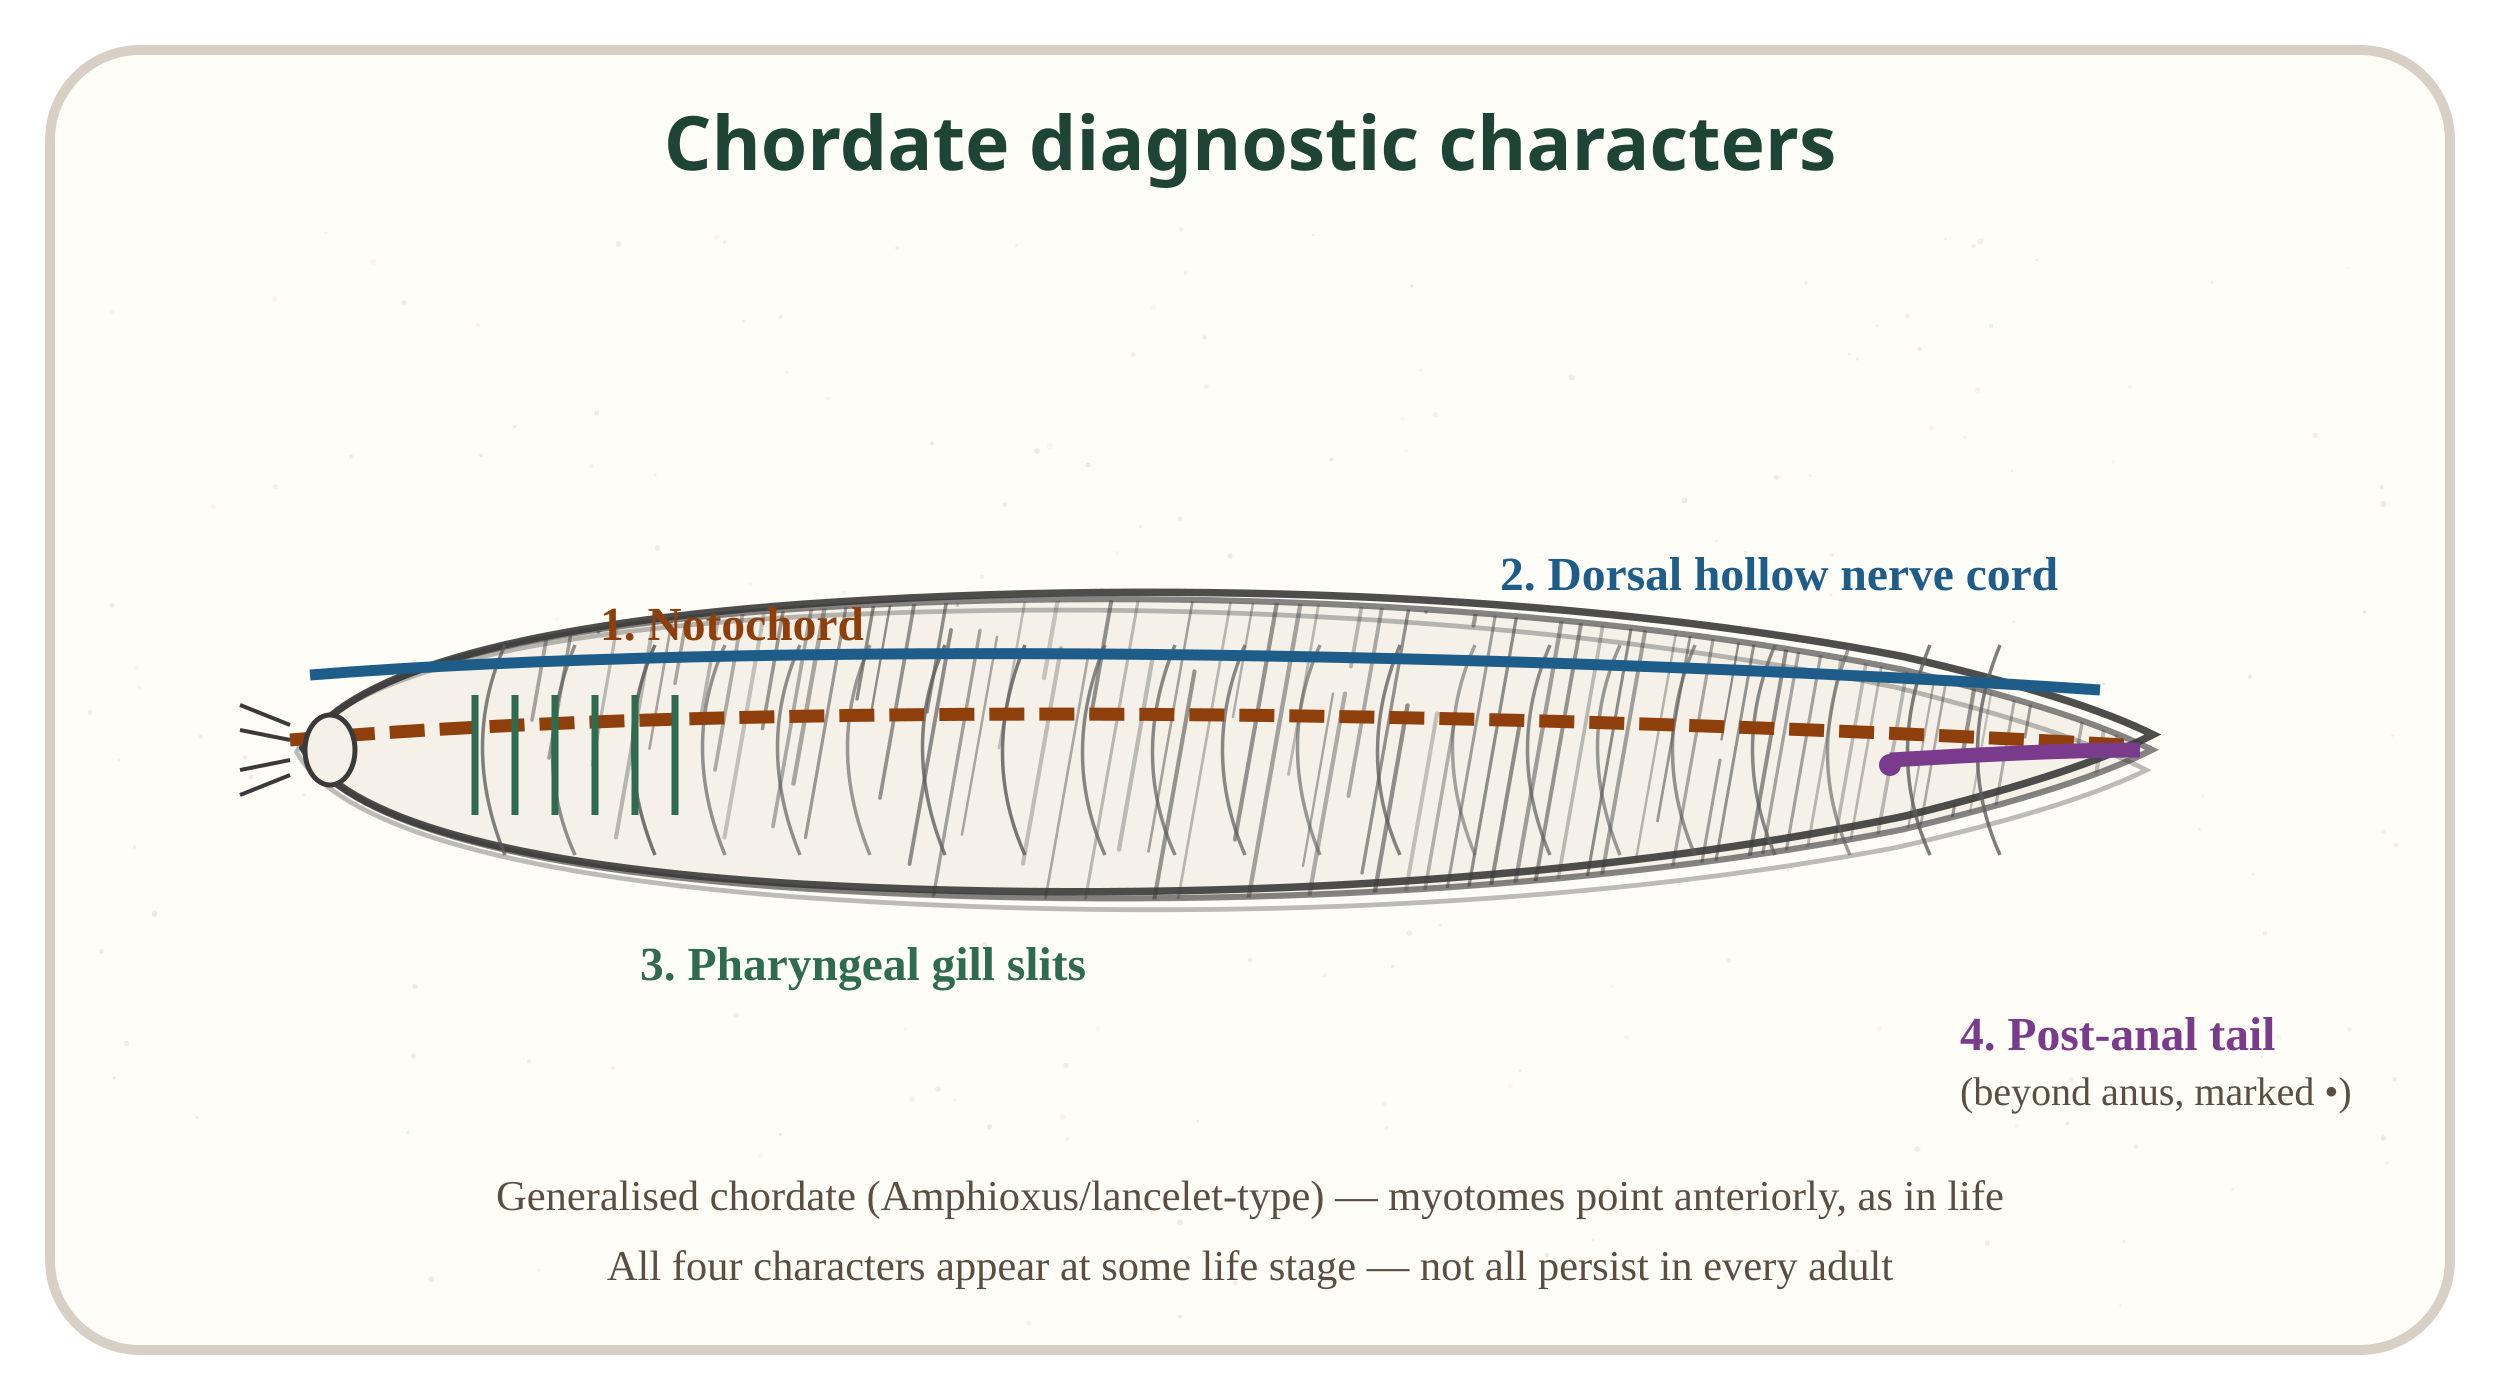
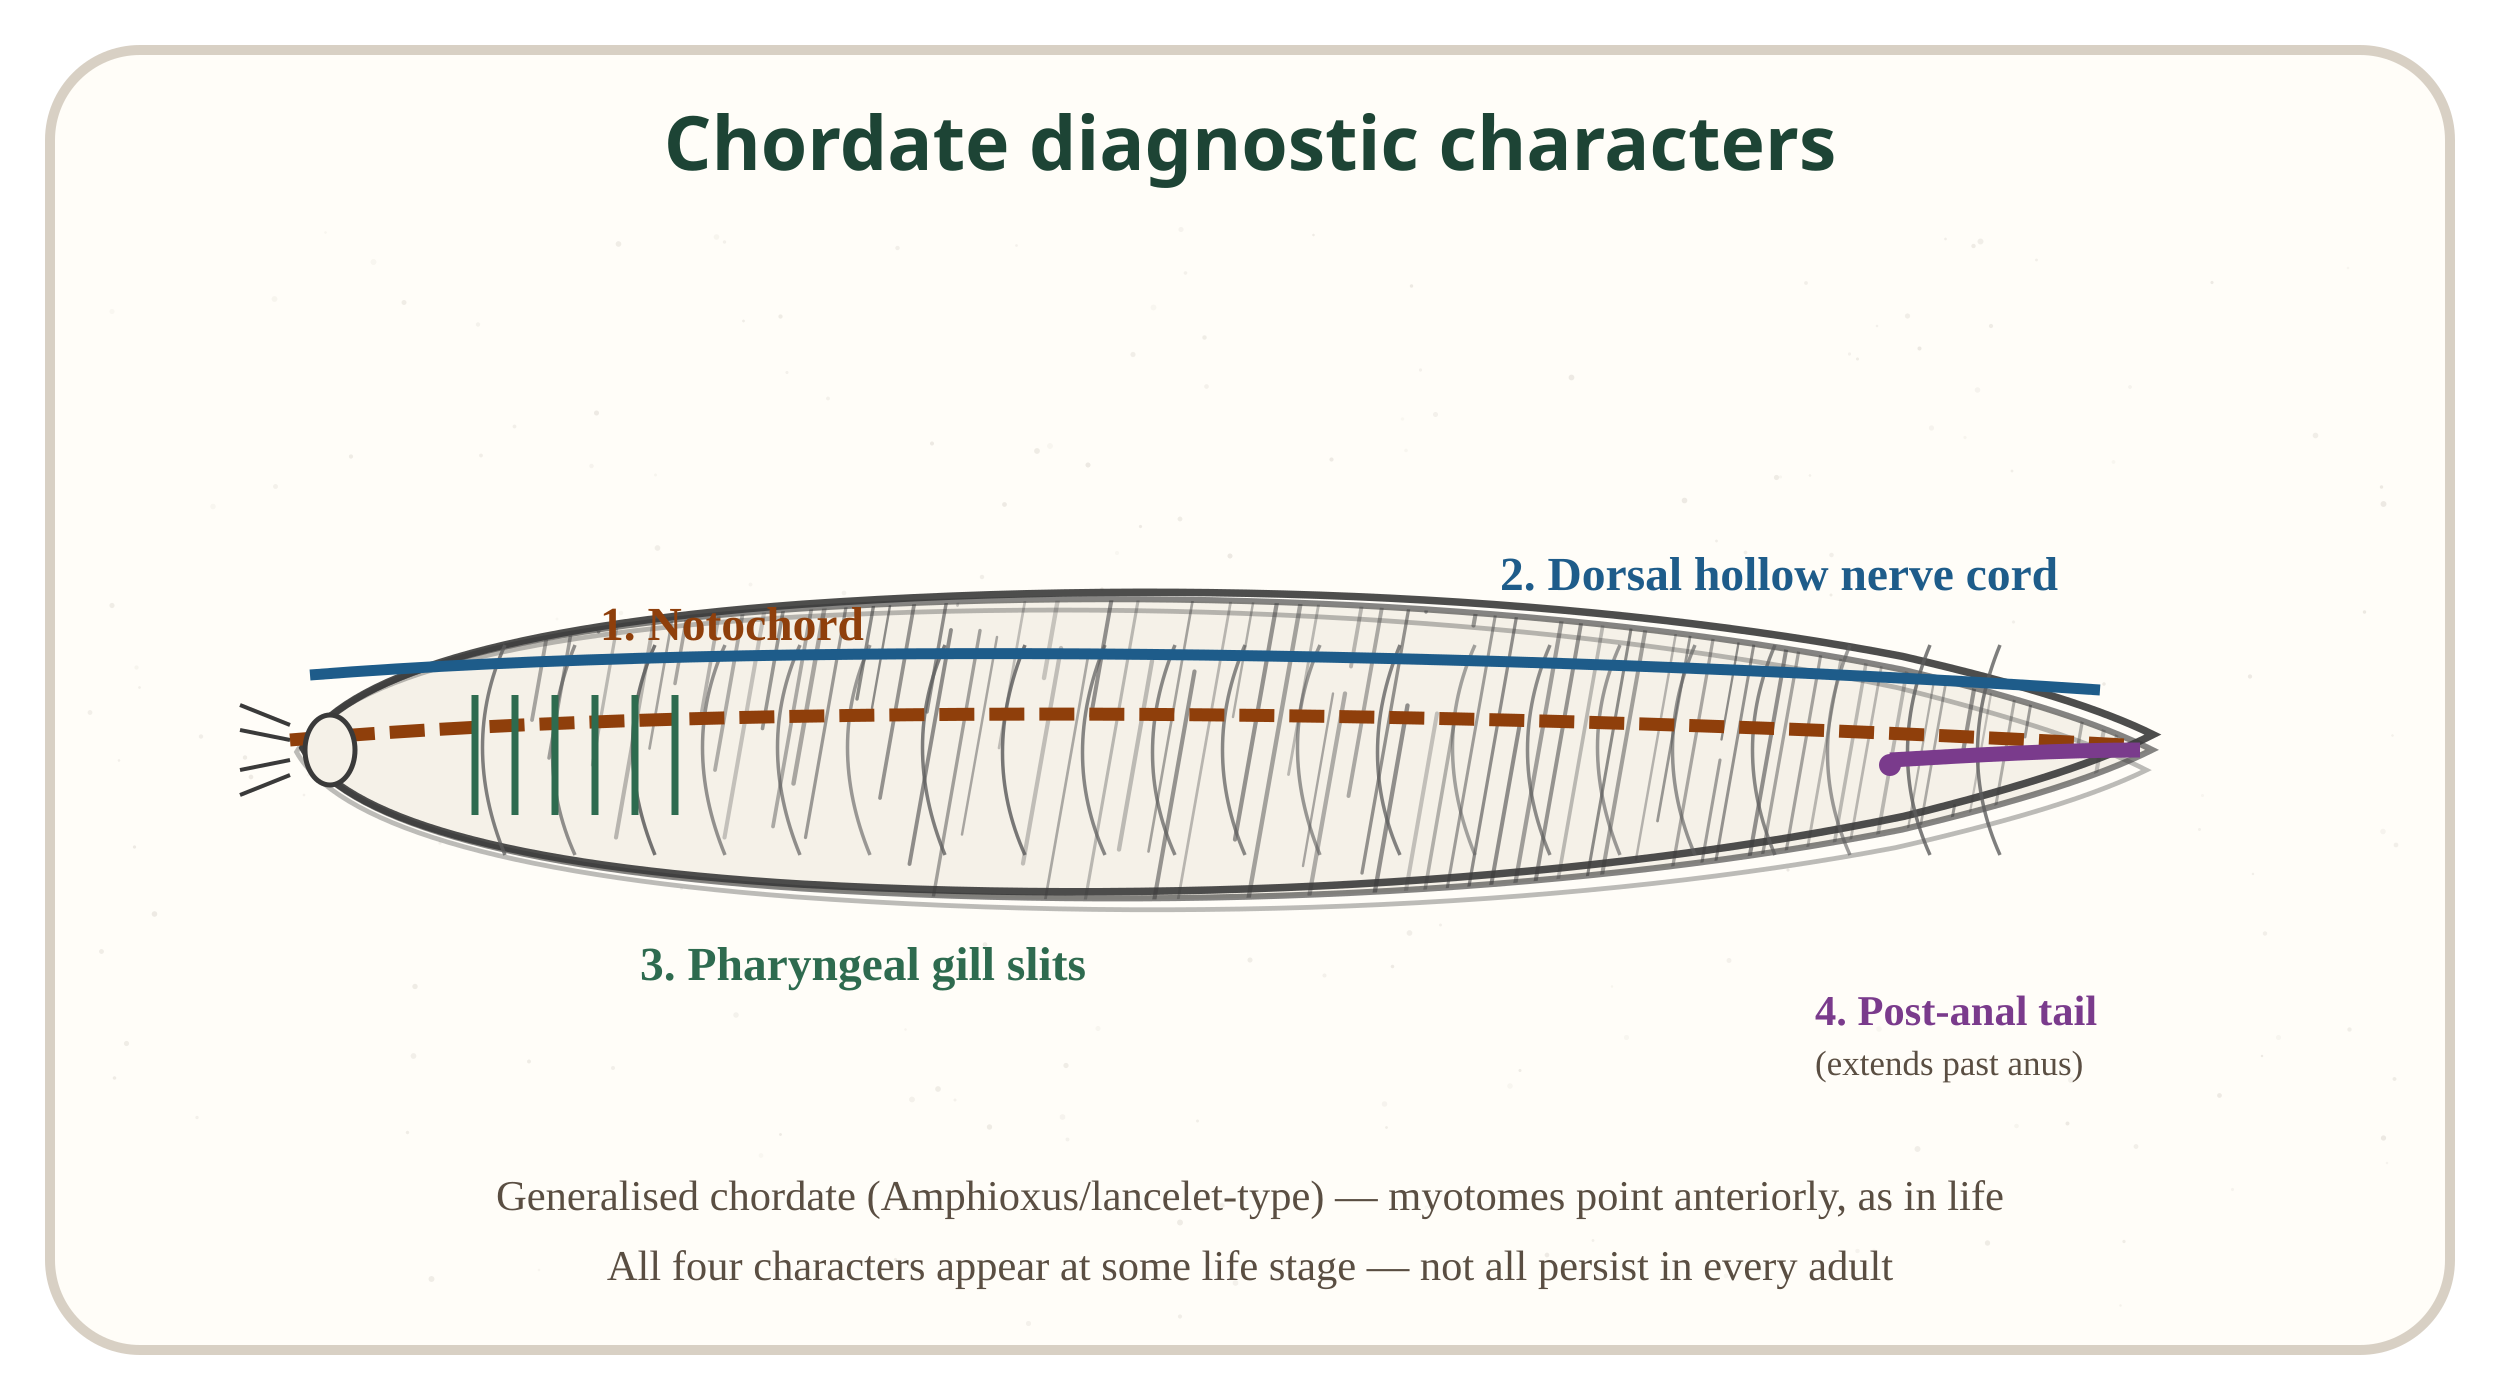
<svg xmlns="http://www.w3.org/2000/svg" viewBox="0 0 500 280" role="img" aria-label="Amphioxus-style generalised chordate body showing notochord, dorsal nerve cord, gill slits, post-anal tail and forward-pointing myotomes">
  <style>.svg-title{font-family:sans-serif;font-size:15px;font-weight:bold;fill:#1d4435}</style>
  <rect x="10" y="10" width="480" height="260" rx="18" fill="#fffdf8" stroke="#d8d0c4" stroke-width="2" />
  <text x="250" y="34" text-anchor="middle" class="svg-title">Chordate diagnostic characters</text>
  <clipPath id="hc6">
    <path d="M60,150 C68,136 100,126 160,122 C240,117 320,122 380,134 C405,140 420,145 430,150 C420,155 405,160 380,166 C320,178 240,183 160,178 C100,174 68,164 60,150 Z" />
  </clipPath>
  <circle cx="129.5" cy="155.5" r="0.31" fill="#8a8070" opacity="0.14" />
  <circle cx="123.8" cy="166.5" r="0.57" fill="#8a8070" opacity="0.09" />
  <circle cx="469.9" cy="205.9" r="0.44" fill="#8a8070" opacity="0.12" />
  <circle cx="290.5" cy="124.2" r="0.60" fill="#8a8070" opacity="0.09" />
  <circle cx="477.4" cy="232.6" r="0.26" fill="#8a8070" opacity="0.08" />
  <circle cx="239.5" cy="224.2" r="0.31" fill="#8a8070" opacity="0.12" />
  <circle cx="187.6" cy="217.8" r="0.57" fill="#8a8070" opacity="0.13" />
  <circle cx="105.8" cy="212.3" r="0.40" fill="#8a8070" opacity="0.14" />
  <circle cx="236.0" cy="244.5" r="0.60" fill="#8a8070" opacity="0.14" />
  <circle cx="403.3" cy="225.2" r="0.46" fill="#8a8070" opacity="0.07" />
  <circle cx="478.5" cy="147.1" r="0.26" fill="#8a8070" opacity="0.10" />
  <circle cx="210.0" cy="89.2" r="0.59" fill="#8a8070" opacity="0.06" />
  <circle cx="439.9" cy="165.9" r="0.31" fill="#8a8070" opacity="0.09" />
  <circle cx="226.6" cy="70.9" r="0.52" fill="#8a8070" opacity="0.12" />
  <circle cx="476.7" cy="227.6" r="0.53" fill="#8a8070" opacity="0.16" />
  <circle cx="453.0" cy="186.7" r="0.44" fill="#8a8070" opacity="0.11" />
  <circle cx="397.5" cy="248.6" r="0.54" fill="#8a8070" opacity="0.14" />
  <circle cx="27.9" cy="137.5" r="0.28" fill="#8a8070" opacity="0.11" />
  <circle cx="287.6" cy="168.4" r="0.55" fill="#8a8070" opacity="0.07" />
  <circle cx="357.6" cy="174.0" r="0.32" fill="#8a8070" opacity="0.16" />
  <circle cx="40.2" cy="147.3" r="0.44" fill="#8a8070" opacity="0.12" />
  <circle cx="476.6" cy="166.3" r="0.56" fill="#8a8070" opacity="0.08" />
  <circle cx="241.3" cy="77.3" r="0.47" fill="#8a8070" opacity="0.10" />
  <circle cx="383.9" cy="69.7" r="0.41" fill="#8a8070" opacity="0.16" />
  <circle cx="20.3" cy="190.3" r="0.49" fill="#8a8070" opacity="0.13" />
  <circle cx="277.0" cy="155.2" r="0.59" fill="#8a8070" opacity="0.08" />
  <circle cx="345.8" cy="192.1" r="0.50" fill="#8a8070" opacity="0.10" />
  <circle cx="22.9" cy="215.6" r="0.35" fill="#8a8070" opacity="0.14" />
  <circle cx="478.9" cy="215.8" r="0.39" fill="#8a8070" opacity="0.14" />
  <circle cx="196.4" cy="115.4" r="0.45" fill="#8a8070" opacity="0.12" />
  <circle cx="337.4" cy="166.6" r="0.39" fill="#8a8070" opacity="0.13" />
  <circle cx="167.5" cy="178.4" r="0.25" fill="#8a8070" opacity="0.06" />
  <circle cx="422.7" cy="92.4" r="0.39" fill="#8a8070" opacity="0.06" />
  <circle cx="374.6" cy="117.3" r="0.27" fill="#8a8070" opacity="0.08" />
  <circle cx="452.4" cy="211.2" r="0.25" fill="#8a8070" opacity="0.15" />
  <circle cx="49.0" cy="151.5" r="0.44" fill="#8a8070" opacity="0.14" />
  <circle cx="81.5" cy="226.5" r="0.35" fill="#8a8070" opacity="0.13" />
  <circle cx="450.6" cy="174.8" r="0.25" fill="#8a8070" opacity="0.12" />
  <circle cx="219.6" cy="205.7" r="0.52" fill="#8a8070" opacity="0.06" />
  <circle cx="281.9" cy="186.6" r="0.57" fill="#8a8070" opacity="0.12" />
  <circle cx="304.0" cy="214.1" r="0.31" fill="#8a8070" opacity="0.14" />
  <circle cx="288.1" cy="185.0" r="0.30" fill="#8a8070" opacity="0.11" />
  <circle cx="207.4" cy="90.2" r="0.58" fill="#8a8070" opacity="0.14" />
  <circle cx="230.7" cy="61.5" r="0.59" fill="#8a8070" opacity="0.06" />
  <circle cx="253.2" cy="169.4" r="0.55" fill="#8a8070" opacity="0.12" />
  <circle cx="298.7" cy="157.8" r="0.59" fill="#8a8070" opacity="0.14" />
  <circle cx="182.4" cy="219.9" r="0.58" fill="#8a8070" opacity="0.10" />
  <circle cx="54.9" cy="59.8" r="0.59" fill="#8a8070" opacity="0.07" />
  <circle cx="393.0" cy="87.5" r="0.33" fill="#8a8070" opacity="0.07" />
  <circle cx="398.2" cy="65.2" r="0.42" fill="#8a8070" opacity="0.14" />
  <circle cx="262.7" cy="47.0" r="0.26" fill="#8a8070" opacity="0.14" />
  <circle cx="156.1" cy="63.3" r="0.43" fill="#8a8070" opacity="0.14" />
  <circle cx="157.4" cy="74.5" r="0.31" fill="#8a8070" opacity="0.10" />
  <circle cx="381.5" cy="63.2" r="0.52" fill="#8a8070" opacity="0.12" />
  <circle cx="277.2" cy="129.2" r="0.26" fill="#8a8070" opacity="0.11" />
  <circle cx="208.4" cy="194.4" r="0.27" fill="#8a8070" opacity="0.07" />
  <circle cx="23.8" cy="152.1" r="0.27" fill="#8a8070" opacity="0.11" />
  <circle cx="220.4" cy="117.8" r="0.32" fill="#8a8070" opacity="0.15" />
  <circle cx="240.9" cy="67.5" r="0.45" fill="#8a8070" opacity="0.13" />
  <circle cx="244.4" cy="241.1" r="0.54" fill="#8a8070" opacity="0.12" />
  <circle cx="27.3" cy="133.5" r="0.43" fill="#8a8070" opacity="0.07" />
  <circle cx="250.0" cy="192.0" r="0.51" fill="#8a8070" opacity="0.13" />
  <circle cx="366.3" cy="111.0" r="0.46" fill="#8a8070" opacity="0.11" />
  <circle cx="371.5" cy="71.8" r="0.31" fill="#8a8070" opacity="0.13" />
  <circle cx="355.3" cy="95.5" r="0.52" fill="#8a8070" opacity="0.14" />
  <circle cx="318.9" cy="146.5" r="0.27" fill="#8a8070" opacity="0.08" />
  <circle cx="374.8" cy="250.0" r="0.31" fill="#8a8070" opacity="0.05" />
  <circle cx="179.1" cy="251.9" r="0.33" fill="#8a8070" opacity="0.15" />
  <circle cx="383.5" cy="229.8" r="0.60" fill="#8a8070" opacity="0.12" />
  <circle cx="107.9" cy="140.4" r="0.39" fill="#8a8070" opacity="0.12" />
  <circle cx="181.1" cy="205.9" r="0.26" fill="#8a8070" opacity="0.07" />
  <circle cx="119.3" cy="82.6" r="0.51" fill="#8a8070" opacity="0.15" />
  <circle cx="59.5" cy="149.9" r="0.25" fill="#8a8070" opacity="0.08" />
  <circle cx="83.0" cy="197.3" r="0.54" fill="#8a8070" opacity="0.14" />
  <circle cx="144.1" cy="135.1" r="0.33" fill="#8a8070" opacity="0.12" />
  <circle cx="122.6" cy="213.6" r="0.41" fill="#8a8070" opacity="0.11" />
  <circle cx="424.8" cy="248.3" r="0.34" fill="#8a8070" opacity="0.13" />
  <circle cx="143.3" cy="47.4" r="0.55" fill="#8a8070" opacity="0.07" />
  <circle cx="147.2" cy="203.0" r="0.55" fill="#8a8070" opacity="0.09" />
  <circle cx="351.5" cy="132.2" r="0.26" fill="#8a8070" opacity="0.11" />
  <circle cx="96.2" cy="91.1" r="0.39" fill="#8a8070" opacity="0.12" />
  <circle cx="118.3" cy="93.2" r="0.45" fill="#8a8070" opacity="0.08" />
  <circle cx="278.5" cy="193.3" r="0.36" fill="#8a8070" opacity="0.15" />
  <circle cx="469.6" cy="53.6" r="0.27" fill="#8a8070" opacity="0.06" />
  <circle cx="246.0" cy="111.2" r="0.51" fill="#8a8070" opacity="0.16" />
  <circle cx="228.1" cy="105.3" r="0.33" fill="#8a8070" opacity="0.15" />
  <circle cx="398.0" cy="238.4" r="0.60" fill="#8a8070" opacity="0.10" />
  <circle cx="366.2" cy="119.0" r="0.30" fill="#8a8070" opacity="0.13" />
  <circle cx="189.3" cy="163.7" r="0.45" fill="#8a8070" opacity="0.08" />
  <circle cx="25.3" cy="208.7" r="0.52" fill="#8a8070" opacity="0.13" />
  <circle cx="168.8" cy="118.6" r="0.47" fill="#8a8070" opacity="0.09" />
  <circle cx="365.5" cy="159.3" r="0.43" fill="#8a8070" opacity="0.14" />
  <circle cx="70.2" cy="91.3" r="0.43" fill="#8a8070" opacity="0.14" />
  <circle cx="446.5" cy="237.9" r="0.32" fill="#8a8070" opacity="0.08" />
  <circle cx="131.1" cy="95.0" r="0.31" fill="#8a8070" opacity="0.07" />
  <circle cx="398.9" cy="160.1" r="0.59" fill="#8a8070" opacity="0.12" />
  <circle cx="371.5" cy="250.2" r="0.44" fill="#8a8070" opacity="0.08" />
  <circle cx="206.4" cy="142.4" r="0.31" fill="#8a8070" opacity="0.11" />
  <circle cx="378.4" cy="116.8" r="0.26" fill="#8a8070" opacity="0.06" />
  <circle cx="186.4" cy="88.7" r="0.41" fill="#8a8070" opacity="0.16" />
  <circle cx="124.2" cy="122.6" r="0.46" fill="#8a8070" opacity="0.07" />
  <circle cx="424.1" cy="261.1" r="0.25" fill="#8a8070" opacity="0.09" />
  <circle cx="394.7" cy="49.2" r="0.44" fill="#8a8070" opacity="0.14" />
  <circle cx="463.1" cy="87.1" r="0.57" fill="#8a8070" opacity="0.12" />
  <circle cx="362.0" cy="95.1" r="0.27" fill="#8a8070" opacity="0.10" />
  <circle cx="476.7" cy="100.8" r="0.59" fill="#8a8070" opacity="0.16" />
  <circle cx="236.4" cy="145.0" r="0.58" fill="#8a8070" opacity="0.05" />
  <circle cx="287.1" cy="82.9" r="0.51" fill="#8a8070" opacity="0.10" />
  <circle cx="304.2" cy="130.5" r="0.56" fill="#8a8070" opacity="0.14" />
  <circle cx="26.9" cy="169.4" r="0.33" fill="#8a8070" opacity="0.15" />
  <circle cx="443.9" cy="219.1" r="0.48" fill="#8a8070" opacity="0.15" />
  <circle cx="131.5" cy="109.6" r="0.57" fill="#8a8070" opacity="0.12" />
  <circle cx="152.2" cy="231.1" r="0.48" fill="#8a8070" opacity="0.05" />
  <circle cx="455.7" cy="207.5" r="0.51" fill="#8a8070" opacity="0.06" />
  <circle cx="22.4" cy="62.3" r="0.52" fill="#8a8070" opacity="0.05" />
  <circle cx="150.1" cy="116.9" r="0.39" fill="#8a8070" opacity="0.08" />
  <circle cx="60.8" cy="159.0" r="0.27" fill="#8a8070" opacity="0.09" />
  <circle cx="148.7" cy="64.2" r="0.28" fill="#8a8070" opacity="0.13" />
  <circle cx="50.2" cy="155.4" r="0.47" fill="#8a8070" opacity="0.15" />
  <circle cx="302.0" cy="217.2" r="0.55" fill="#8a8070" opacity="0.06" />
  <circle cx="39.4" cy="223.5" r="0.34" fill="#8a8070" opacity="0.10" />
  <circle cx="165.6" cy="79.7" r="0.39" fill="#8a8070" opacity="0.10" />
  <circle cx="402.4" cy="94.2" r="0.29" fill="#8a8070" opacity="0.12" />
  <circle cx="420.8" cy="136.8" r="0.35" fill="#8a8070" opacity="0.15" />
  <circle cx="407.3" cy="52.0" r="0.29" fill="#8a8070" opacity="0.11" />
  <circle cx="203.1" cy="153.0" r="0.39" fill="#8a8070" opacity="0.06" />
  <circle cx="374.1" cy="240.5" r="0.46" fill="#8a8070" opacity="0.08" />
  <circle cx="343.3" cy="108.2" r="0.29" fill="#8a8070" opacity="0.12" />
  <circle cx="285.3" cy="241.5" r="0.40" fill="#8a8070" opacity="0.06" />
  <circle cx="282.3" cy="57.2" r="0.35" fill="#8a8070" opacity="0.16" />
  <circle cx="190.6" cy="124.3" r="0.59" fill="#8a8070" opacity="0.06" />
  <circle cx="375.8" cy="205.8" r="0.57" fill="#8a8070" opacity="0.06" />
  <circle cx="226.7" cy="127.5" r="0.25" fill="#8a8070" opacity="0.07" />
  <circle cx="80.8" cy="60.5" r="0.50" fill="#8a8070" opacity="0.13" />
  <circle cx="197.9" cy="225.4" r="0.54" fill="#8a8070" opacity="0.14" />
  <circle cx="111.4" cy="123.8" r="0.30" fill="#8a8070" opacity="0.05" />
  <circle cx="479.2" cy="169.0" r="0.48" fill="#8a8070" opacity="0.11" />
  <circle cx="144.9" cy="48.4" r="0.35" fill="#8a8070" opacity="0.10" />
  <circle cx="42.6" cy="101.3" r="0.56" fill="#8a8070" opacity="0.06" />
  <circle cx="296.2" cy="137.2" r="0.50" fill="#8a8070" opacity="0.12" />
  <circle cx="205.7" cy="264.7" r="0.52" fill="#8a8070" opacity="0.10" />
  <circle cx="414.2" cy="216.0" r="0.59" fill="#8a8070" opacity="0.10" />
  <circle cx="110.2" cy="154.5" r="0.48" fill="#8a8070" opacity="0.10" />
  <circle cx="61.6" cy="155.0" r="0.27" fill="#8a8070" opacity="0.06" />
  <circle cx="336.9" cy="100.1" r="0.57" fill="#8a8070" opacity="0.15" />
  <circle cx="369.9" cy="70.8" r="0.33" fill="#8a8070" opacity="0.10" />
  <circle cx="280.8" cy="146.5" r="0.25" fill="#8a8070" opacity="0.07" />
  <circle cx="450.0" cy="135.3" r="0.43" fill="#8a8070" opacity="0.15" />
  <circle cx="124.1" cy="134.9" r="0.48" fill="#8a8070" opacity="0.08" />
  <circle cx="213.2" cy="213.1" r="0.53" fill="#8a8070" opacity="0.13" />
  <circle cx="389.1" cy="47.8" r="0.28" fill="#8a8070" opacity="0.12" />
  <circle cx="361.2" cy="56.6" r="0.39" fill="#8a8070" opacity="0.11" />
  <circle cx="179.5" cy="49.6" r="0.44" fill="#8a8070" opacity="0.11" />
  <circle cx="280.5" cy="83.8" r="0.36" fill="#8a8070" opacity="0.05" />
  <circle cx="266.3" cy="91.9" r="0.42" fill="#8a8070" opacity="0.15" />
  <circle cx="236.0" cy="103.8" r="0.49" fill="#8a8070" opacity="0.13" />
  <circle cx="139.8" cy="163.8" r="0.52" fill="#8a8070" opacity="0.07" />
  <circle cx="349.1" cy="110.5" r="0.39" fill="#8a8070" opacity="0.11" />
  <circle cx="476.3" cy="97.4" r="0.35" fill="#8a8070" opacity="0.16" />
  <circle cx="55.1" cy="97.3" r="0.49" fill="#8a8070" opacity="0.10" />
  <circle cx="386.3" cy="85.6" r="0.53" fill="#8a8070" opacity="0.08" />
  <circle cx="88.0" cy="168.6" r="0.34" fill="#8a8070" opacity="0.09" />
  <circle cx="427.2" cy="229.3" r="0.49" fill="#8a8070" opacity="0.11" />
  <circle cx="22.4" cy="121.1" r="0.52" fill="#8a8070" opacity="0.13" />
  <circle cx="18.0" cy="142.5" r="0.49" fill="#8a8070" opacity="0.11" />
  <circle cx="223.4" cy="110.6" r="0.42" fill="#8a8070" opacity="0.05" />
  <circle cx="442.4" cy="56.5" r="0.32" fill="#8a8070" opacity="0.15" />
  <circle cx="284.1" cy="74.0" r="0.33" fill="#8a8070" opacity="0.10" />
  <circle cx="65.1" cy="46.5" r="0.27" fill="#8a8070" opacity="0.06" />
  <circle cx="136.3" cy="177.7" r="0.31" fill="#8a8070" opacity="0.10" />
  <circle cx="178.6" cy="148.4" r="0.42" fill="#8a8070" opacity="0.08" />
  <circle cx="309.4" cy="251.0" r="0.47" fill="#8a8070" opacity="0.15" />
  <circle cx="251.8" cy="162.9" r="0.38" fill="#8a8070" opacity="0.10" />
  <circle cx="236.0" cy="263.3" r="0.42" fill="#8a8070" opacity="0.12" />
  <circle cx="375.4" cy="65.2" r="0.26" fill="#8a8070" opacity="0.10" />
  <circle cx="110.3" cy="141.9" r="0.33" fill="#8a8070" opacity="0.11" />
  <circle cx="217.6" cy="93.0" r="0.51" fill="#8a8070" opacity="0.16" />
  <circle cx="147.1" cy="161.0" r="0.37" fill="#8a8070" opacity="0.15" />
  <circle cx="123.7" cy="48.8" r="0.57" fill="#8a8070" opacity="0.13" />
  <circle cx="237.1" cy="54.6" r="0.36" fill="#8a8070" opacity="0.10" />
  <circle cx="281.2" cy="90.1" r="0.37" fill="#8a8070" opacity="0.06" />
  <circle cx="102.9" cy="85.3" r="0.39" fill="#8a8070" opacity="0.11" />
  <circle cx="395.5" cy="78.0" r="0.56" fill="#8a8070" opacity="0.08" />
  <circle cx="30.9" cy="182.8" r="0.56" fill="#8a8070" opacity="0.15" />
  <circle cx="247.1" cy="256.6" r="0.57" fill="#8a8070" opacity="0.10" />
  <circle cx="325.3" cy="207.5" r="0.53" fill="#8a8070" opacity="0.06" />
  <circle cx="203.3" cy="49.1" r="0.27" fill="#8a8070" opacity="0.10" />
  <circle cx="74.7" cy="52.4" r="0.60" fill="#8a8070" opacity="0.06" />
  <circle cx="396.6" cy="147.7" r="0.40" fill="#8a8070" opacity="0.11" />
  <circle cx="314.3" cy="75.5" r="0.58" fill="#8a8070" opacity="0.15" />
  <circle cx="379.4" cy="141.4" r="0.46" fill="#8a8070" opacity="0.05" />
  <circle cx="197.0" cy="188.9" r="0.47" fill="#8a8070" opacity="0.14" />
  <circle cx="107.8" cy="254.0" r="0.27" fill="#8a8070" opacity="0.06" />
  <circle cx="396.1" cy="48.3" r="0.60" fill="#8a8070" opacity="0.12" />
  <circle cx="141.3" cy="140.4" r="0.28" fill="#8a8070" opacity="0.10" />
  <circle cx="82.7" cy="211.2" r="0.58" fill="#8a8070" opacity="0.11" />
  <circle cx="212.5" cy="223.4" r="0.57" fill="#8a8070" opacity="0.08" />
  <circle cx="345.2" cy="255.2" r="0.48" fill="#8a8070" opacity="0.06" />
  <circle cx="426.0" cy="77.4" r="0.38" fill="#8a8070" opacity="0.08" />
  <circle cx="191.0" cy="220.0" r="0.31" fill="#8a8070" opacity="0.10" />
  <circle cx="213.5" cy="227.9" r="0.40" fill="#8a8070" opacity="0.09" />
  <circle cx="118.9" cy="169.7" r="0.52" fill="#8a8070" opacity="0.08" />
  <circle cx="356.1" cy="95.4" r="0.31" fill="#8a8070" opacity="0.06" />
  <circle cx="120.7" cy="127.9" r="0.35" fill="#8a8070" opacity="0.10" />
  <circle cx="322.4" cy="197.3" r="0.25" fill="#8a8070" opacity="0.07" />
  <circle cx="318.6" cy="248.1" r="0.29" fill="#8a8070" opacity="0.11" />
  <circle cx="86.3" cy="255.8" r="0.60" fill="#8a8070" opacity="0.13" />
  <circle cx="276.9" cy="220.8" r="0.55" fill="#8a8070" opacity="0.08" />
  <circle cx="440.5" cy="159.1" r="0.31" fill="#8a8070" opacity="0.06" />
  <circle cx="236.2" cy="45.9" r="0.52" fill="#8a8070" opacity="0.08" />
  <circle cx="413.5" cy="224.7" r="0.40" fill="#8a8070" opacity="0.16" />
  <circle cx="200.9" cy="100.9" r="0.48" fill="#8a8070" opacity="0.15" />
  <circle cx="402.7" cy="124.4" r="0.32" fill="#8a8070" opacity="0.11" />
  <circle cx="472.9" cy="122.4" r="0.35" fill="#8a8070" opacity="0.16" />
  <circle cx="400.9" cy="147.2" r="0.46" fill="#8a8070" opacity="0.06" />
  <circle cx="294.6" cy="160.7" r="0.33" fill="#8a8070" opacity="0.08" />
  <circle cx="95.6" cy="64.9" r="0.44" fill="#8a8070" opacity="0.09" />
  <circle cx="277.3" cy="225.5" r="0.28" fill="#8a8070" opacity="0.13" />
  <circle cx="156.1" cy="226.9" r="0.29" fill="#8a8070" opacity="0.15" />
  <circle cx="264.9" cy="195.1" r="0.41" fill="#8a8070" opacity="0.10" />
  <path d="M60,150 C68,136 100,126 160,122 C240,117 320,122 380,134 C405,140 420,145 430,150 C420,155 405,160 380,166 C320,178 240,183 160,178 C100,174 68,164 60,150 Z" fill="#f5f1e8" stroke="none" />
  <g clip-path="url(#hc6)">
    <line x1="562.2" y1="126.8" x2="548.0" y2="207.4" stroke="#4a4a4a" stroke-width="0.50" opacity="0.45" stroke-linecap="round" />
    <line x1="557.0" y1="126.9" x2="537.6" y2="236.9" stroke="#4a4a4a" stroke-width="0.57" opacity="0.30" stroke-linecap="round" />
    <line x1="552.7" y1="125.8" x2="538.9" y2="204.1" stroke="#4a4a4a" stroke-width="0.63" opacity="0.30" stroke-linecap="round" />
    <line x1="548.1" y1="125.2" x2="534.6" y2="201.6" stroke="#4a4a4a" stroke-width="0.49" opacity="0.62" stroke-linecap="round" />
    <line x1="545.4" y1="124.8" x2="530.7" y2="208.4" stroke="#4a4a4a" stroke-width="0.75" opacity="0.54" stroke-linecap="round" />
    <line x1="539.6" y1="123.0" x2="530.9" y2="172.3" stroke="#4a4a4a" stroke-width="0.67" opacity="0.51" stroke-linecap="round" />
    <line x1="528.1" y1="184.6" x2="520.5" y2="227.7" stroke="#4a4a4a" stroke-width="0.56" opacity="0.56" stroke-linecap="round" />
    <line x1="535.3" y1="123.0" x2="520.7" y2="205.4" stroke="#4a4a4a" stroke-width="0.65" opacity="0.33" stroke-linecap="round" />
    <line x1="532.6" y1="122.6" x2="520.1" y2="193.5" stroke="#4a4a4a" stroke-width="0.69" opacity="0.50" stroke-linecap="round" />
    <line x1="526.5" y1="120.5" x2="511.8" y2="204.1" stroke="#4a4a4a" stroke-width="0.63" opacity="0.37" stroke-linecap="round" />
    <line x1="522.1" y1="120.1" x2="504.7" y2="218.7" stroke="#4a4a4a" stroke-width="0.65" opacity="0.37" stroke-linecap="round" />
    <line x1="519.0" y1="119.9" x2="501.4" y2="219.6" stroke="#4a4a4a" stroke-width="0.52" opacity="0.45" stroke-linecap="round" />
    <line x1="514.9" y1="119.2" x2="495.6" y2="228.7" stroke="#4a4a4a" stroke-width="0.85" opacity="0.56" stroke-linecap="round" />
    <line x1="511.3" y1="117.9" x2="490.8" y2="234.0" stroke="#4a4a4a" stroke-width="0.75" opacity="0.51" stroke-linecap="round" />
    <line x1="504.8" y1="117.6" x2="487.1" y2="217.5" stroke="#4a4a4a" stroke-width="0.52" opacity="0.59" stroke-linecap="round" />
    <line x1="501.3" y1="117.0" x2="488.7" y2="188.4" stroke="#4a4a4a" stroke-width="0.56" opacity="0.52" stroke-linecap="round" />
    <line x1="497.7" y1="115.7" x2="490.8" y2="155.0" stroke="#4a4a4a" stroke-width="0.77" opacity="0.46" stroke-linecap="round" />
    <line x1="486.4" y1="178.0" x2="477.5" y2="228.7" stroke="#4a4a4a" stroke-width="0.86" opacity="0.50" stroke-linecap="round" />
    <line x1="491.8" y1="115.1" x2="483.0" y2="165.4" stroke="#4a4a4a" stroke-width="0.48" opacity="0.60" stroke-linecap="round" />
    <line x1="481.6" y1="176.8" x2="475.3" y2="212.8" stroke="#4a4a4a" stroke-width="0.59" opacity="0.38" stroke-linecap="round" />
    <line x1="488.2" y1="113.8" x2="478.6" y2="168.4" stroke="#4a4a4a" stroke-width="0.90" opacity="0.55" stroke-linecap="round" />
    <line x1="477.9" y1="176.1" x2="469.9" y2="221.4" stroke="#4a4a4a" stroke-width="0.82" opacity="0.41" stroke-linecap="round" />
    <line x1="484.7" y1="114.1" x2="464.4" y2="229.0" stroke="#4a4a4a" stroke-width="0.60" opacity="0.33" stroke-linecap="round" />
    <line x1="480.9" y1="113.1" x2="462.5" y2="217.6" stroke="#4a4a4a" stroke-width="0.63" opacity="0.55" stroke-linecap="round" />
    <line x1="475.1" y1="111.5" x2="455.7" y2="221.1" stroke="#4a4a4a" stroke-width="0.56" opacity="0.54" stroke-linecap="round" />
    <line x1="472.1" y1="111.1" x2="451.6" y2="227.1" stroke="#4a4a4a" stroke-width="0.75" opacity="0.58" stroke-linecap="round" />
    <line x1="466.5" y1="110.3" x2="449.1" y2="208.9" stroke="#4a4a4a" stroke-width="0.57" opacity="0.55" stroke-linecap="round" />
    <line x1="462.9" y1="110.2" x2="449.9" y2="184.1" stroke="#4a4a4a" stroke-width="0.64" opacity="0.29" stroke-linecap="round" />
    <line x1="458.6" y1="108.7" x2="438.7" y2="221.5" stroke="#4a4a4a" stroke-width="0.46" opacity="0.37" stroke-linecap="round" />
    <line x1="453.8" y1="107.9" x2="440.7" y2="182.0" stroke="#4a4a4a" stroke-width="0.87" opacity="0.31" stroke-linecap="round" />
    <line x1="449.3" y1="107.6" x2="432.7" y2="201.7" stroke="#4a4a4a" stroke-width="0.49" opacity="0.62" stroke-linecap="round" />
    <line x1="445.2" y1="106.4" x2="430.2" y2="191.4" stroke="#4a4a4a" stroke-width="0.87" opacity="0.62" stroke-linecap="round" />
    <line x1="440.3" y1="106.2" x2="432.2" y2="152.3" stroke="#4a4a4a" stroke-width="0.53" opacity="0.34" stroke-linecap="round" />
    <line x1="430.1" y1="167.4" x2="423.0" y2="207.7" stroke="#4a4a4a" stroke-width="0.56" opacity="0.31" stroke-linecap="round" />
    <line x1="435.5" y1="104.8" x2="427.3" y2="151.0" stroke="#4a4a4a" stroke-width="0.60" opacity="0.41" stroke-linecap="round" />
    <line x1="424.9" y1="167.1" x2="417.6" y2="208.3" stroke="#4a4a4a" stroke-width="0.47" opacity="0.47" stroke-linecap="round" />
    <line x1="430.9" y1="104.5" x2="422.6" y2="151.2" stroke="#4a4a4a" stroke-width="0.71" opacity="0.34" stroke-linecap="round" />
    <line x1="419.5" y1="166.3" x2="412.2" y2="207.3" stroke="#4a4a4a" stroke-width="0.83" opacity="0.55" stroke-linecap="round" />
    <line x1="428.3" y1="103.4" x2="418.0" y2="161.7" stroke="#4a4a4a" stroke-width="0.82" opacity="0.31" stroke-linecap="round" />
    <line x1="416.8" y1="165.6" x2="407.1" y2="220.5" stroke="#4a4a4a" stroke-width="0.65" opacity="0.61" stroke-linecap="round" />
    <line x1="423.7" y1="103.1" x2="415.5" y2="149.7" stroke="#4a4a4a" stroke-width="0.67" opacity="0.41" stroke-linecap="round" />
    <line x1="412.2" y1="164.1" x2="405.0" y2="204.9" stroke="#4a4a4a" stroke-width="0.79" opacity="0.37" stroke-linecap="round" />
    <line x1="418.4" y1="102.4" x2="411.6" y2="140.9" stroke="#4a4a4a" stroke-width="0.49" opacity="0.61" stroke-linecap="round" />
    <line x1="407.0" y1="163.9" x2="397.8" y2="215.8" stroke="#4a4a4a" stroke-width="0.53" opacity="0.49" stroke-linecap="round" />
    <line x1="413.1" y1="101.1" x2="405.0" y2="147.4" stroke="#4a4a4a" stroke-width="0.59" opacity="0.52" stroke-linecap="round" />
    <line x1="402.4" y1="163.4" x2="392.5" y2="219.4" stroke="#4a4a4a" stroke-width="0.50" opacity="0.47" stroke-linecap="round" />
    <line x1="409.8" y1="100.7" x2="391.0" y2="207.5" stroke="#4a4a4a" stroke-width="0.60" opacity="0.41" stroke-linecap="round" />
    <line x1="405.0" y1="100.3" x2="385.9" y2="208.3" stroke="#4a4a4a" stroke-width="0.45" opacity="0.32" stroke-linecap="round" />
    <line x1="401.6" y1="99.1" x2="392.5" y2="151.0" stroke="#4a4a4a" stroke-width="0.84" opacity="0.57" stroke-linecap="round" />
    <line x1="390.9" y1="161.1" x2="384.4" y2="197.6" stroke="#4a4a4a" stroke-width="0.60" opacity="0.55" stroke-linecap="round" />
    <line x1="396.0" y1="97.7" x2="382.0" y2="177.2" stroke="#4a4a4a" stroke-width="0.54" opacity="0.43" stroke-linecap="round" />
    <line x1="393.5" y1="98.0" x2="379.4" y2="178.3" stroke="#4a4a4a" stroke-width="0.45" opacity="0.41" stroke-linecap="round" />
    <line x1="388.1" y1="96.1" x2="374.6" y2="172.5" stroke="#4a4a4a" stroke-width="0.75" opacity="0.35" stroke-linecap="round" />
    <line x1="383.0" y1="95.3" x2="363.4" y2="206.1" stroke="#4a4a4a" stroke-width="0.55" opacity="0.36" stroke-linecap="round" />
    <line x1="379.8" y1="95.1" x2="365.9" y2="174.2" stroke="#4a4a4a" stroke-width="0.71" opacity="0.34" stroke-linecap="round" />
    <line x1="374.7" y1="94.7" x2="357.8" y2="190.7" stroke="#4a4a4a" stroke-width="0.58" opacity="0.36" stroke-linecap="round" />
    <line x1="370.8" y1="93.2" x2="354.9" y2="183.5" stroke="#4a4a4a" stroke-width="0.64" opacity="0.48" stroke-linecap="round" />
    <line x1="366.3" y1="93.2" x2="352.0" y2="173.9" stroke="#4a4a4a" stroke-width="0.66" opacity="0.47" stroke-linecap="round" />
    <line x1="363.8" y1="92.7" x2="349.7" y2="172.6" stroke="#4a4a4a" stroke-width="0.81" opacity="0.59" stroke-linecap="round" />
    <line x1="357.4" y1="91.1" x2="339.6" y2="192.6" stroke="#4a4a4a" stroke-width="0.60" opacity="0.57" stroke-linecap="round" />
    <line x1="354.4" y1="90.6" x2="344.3" y2="147.9" stroke="#4a4a4a" stroke-width="0.46" opacity="0.62" stroke-linecap="round" />
    <line x1="344.0" y1="152.0" x2="333.9" y2="209.3" stroke="#4a4a4a" stroke-width="0.62" opacity="0.50" stroke-linecap="round" />
    <line x1="349.4" y1="89.5" x2="330.8" y2="194.5" stroke="#4a4a4a" stroke-width="0.66" opacity="0.45" stroke-linecap="round" />
    <line x1="344.7" y1="89.4" x2="331.5" y2="164.2" stroke="#4a4a4a" stroke-width="0.55" opacity="0.55" stroke-linecap="round" />
    <line x1="342.0" y1="88.0" x2="327.2" y2="171.9" stroke="#4a4a4a" stroke-width="0.50" opacity="0.38" stroke-linecap="round" />
    <line x1="335.8" y1="87.9" x2="317.3" y2="192.6" stroke="#4a4a4a" stroke-width="0.81" opacity="0.49" stroke-linecap="round" />
    <line x1="333.1" y1="86.6" x2="314.8" y2="190.5" stroke="#4a4a4a" stroke-width="0.61" opacity="0.62" stroke-linecap="round" />
    <line x1="327.4" y1="86.2" x2="308.9" y2="191.4" stroke="#4a4a4a" stroke-width="0.74" opacity="0.34" stroke-linecap="round" />
    <line x1="323.1" y1="85.6" x2="303.0" y2="199.6" stroke="#4a4a4a" stroke-width="0.80" opacity="0.56" stroke-linecap="round" />
    <line x1="319.3" y1="84.6" x2="302.3" y2="181.0" stroke="#4a4a4a" stroke-width="0.85" opacity="0.50" stroke-linecap="round" />
    <line x1="314.8" y1="83.9" x2="308.7" y2="118.2" stroke="#4a4a4a" stroke-width="0.53" opacity="0.58" stroke-linecap="round" />
    <line x1="303.9" y1="145.1" x2="295.6" y2="191.9" stroke="#4a4a4a" stroke-width="0.81" opacity="0.60" stroke-linecap="round" />
    <line x1="310.4" y1="83.0" x2="291.9" y2="188.0" stroke="#4a4a4a" stroke-width="0.65" opacity="0.60" stroke-linecap="round" />
    <line x1="306.3" y1="82.0" x2="286.9" y2="192.1" stroke="#4a4a4a" stroke-width="0.61" opacity="0.51" stroke-linecap="round" />
    <line x1="302.4" y1="81.9" x2="294.7" y2="125.1" stroke="#4a4a4a" stroke-width="0.83" opacity="0.54" stroke-linecap="round" />
    <line x1="291.0" y1="143.6" x2="285.0" y2="178.0" stroke="#4a4a4a" stroke-width="0.72" opacity="0.40" stroke-linecap="round" />
    <line x1="299.1" y1="81.0" x2="292.2" y2="120.4" stroke="#4a4a4a" stroke-width="0.69" opacity="0.29" stroke-linecap="round" />
    <line x1="287.4" y1="142.7" x2="280.9" y2="179.8" stroke="#4a4a4a" stroke-width="0.82" opacity="0.30" stroke-linecap="round" />
    <line x1="292.8" y1="79.4" x2="285.2" y2="122.4" stroke="#4a4a4a" stroke-width="0.69" opacity="0.55" stroke-linecap="round" />
    <line x1="281.5" y1="141.1" x2="273.5" y2="186.8" stroke="#4a4a4a" stroke-width="0.87" opacity="0.59" stroke-linecap="round" />
    <line x1="289.2" y1="79.5" x2="272.4" y2="174.6" stroke="#4a4a4a" stroke-width="0.67" opacity="0.58" stroke-linecap="round" />
    <line x1="284.1" y1="77.9" x2="269.7" y2="159.2" stroke="#4a4a4a" stroke-width="0.79" opacity="0.44" stroke-linecap="round" />
    <line x1="280.0" y1="77.5" x2="270.2" y2="133.3" stroke="#4a4a4a" stroke-width="0.78" opacity="0.36" stroke-linecap="round" />
    <line x1="269.0" y1="138.7" x2="261.9" y2="178.9" stroke="#4a4a4a" stroke-width="0.86" opacity="0.42" stroke-linecap="round" />
    <line x1="277.4" y1="76.5" x2="271.2" y2="111.6" stroke="#4a4a4a" stroke-width="0.84" opacity="0.36" stroke-linecap="round" />
    <line x1="266.6" y1="138.7" x2="260.6" y2="173.2" stroke="#4a4a4a" stroke-width="0.48" opacity="0.46" stroke-linecap="round" />
    <line x1="271.7" y1="75.8" x2="257.7" y2="154.9" stroke="#4a4a4a" stroke-width="0.57" opacity="0.35" stroke-linecap="round" />
    <line x1="268.1" y1="75.3" x2="247.9" y2="189.9" stroke="#4a4a4a" stroke-width="0.88" opacity="0.48" stroke-linecap="round" />
    <line x1="263.4" y1="75.2" x2="247.0" y2="167.9" stroke="#4a4a4a" stroke-width="0.85" opacity="0.57" stroke-linecap="round" />
    <line x1="258.9" y1="73.4" x2="246.6" y2="143.4" stroke="#4a4a4a" stroke-width="0.49" opacity="0.41" stroke-linecap="round" />
    <line x1="254.5" y1="72.9" x2="235.4" y2="181.2" stroke="#4a4a4a" stroke-width="0.55" opacity="0.36" stroke-linecap="round" />
    <line x1="249.5" y1="72.1" x2="241.7" y2="116.1" stroke="#4a4a4a" stroke-width="0.49" opacity="0.61" stroke-linecap="round" />
    <line x1="238.9" y1="134.3" x2="229.3" y2="188.8" stroke="#4a4a4a" stroke-width="0.84" opacity="0.56" stroke-linecap="round" />
    <line x1="247.0" y1="71.9" x2="229.7" y2="170.3" stroke="#4a4a4a" stroke-width="0.53" opacity="0.48" stroke-linecap="round" />
    <line x1="241.2" y1="70.8" x2="234.3" y2="109.6" stroke="#4a4a4a" stroke-width="0.81" opacity="0.29" stroke-linecap="round" />
    <line x1="230.4" y1="132.2" x2="223.8" y2="169.9" stroke="#4a4a4a" stroke-width="0.87" opacity="0.33" stroke-linecap="round" />
    <line x1="236.5" y1="69.7" x2="216.3" y2="184.3" stroke="#4a4a4a" stroke-width="0.63" opacity="0.35" stroke-linecap="round" />
    <line x1="231.2" y1="69.4" x2="218.2" y2="143.2" stroke="#4a4a4a" stroke-width="0.81" opacity="0.59" stroke-linecap="round" />
    <line x1="228.5" y1="69.1" x2="219.8" y2="118.2" stroke="#4a4a4a" stroke-width="0.77" opacity="0.46" stroke-linecap="round" />
    <line x1="217.8" y1="130.2" x2="208.4" y2="183.7" stroke="#4a4a4a" stroke-width="0.54" opacity="0.44" stroke-linecap="round" />
    <line x1="223.3" y1="67.3" x2="216.5" y2="106.0" stroke="#4a4a4a" stroke-width="0.75" opacity="0.55" stroke-linecap="round" />
    <line x1="212.2" y1="129.6" x2="204.6" y2="172.7" stroke="#4a4a4a" stroke-width="0.85" opacity="0.31" stroke-linecap="round" />
    <line x1="220.9" y1="66.9" x2="208.8" y2="135.6" stroke="#4a4a4a" stroke-width="0.88" opacity="0.28" stroke-linecap="round" />
    <line x1="214.5" y1="66.4" x2="199.8" y2="149.6" stroke="#4a4a4a" stroke-width="0.54" opacity="0.32" stroke-linecap="round" />
    <line x1="210.3" y1="65.3" x2="204.3" y2="99.2" stroke="#4a4a4a" stroke-width="0.57" opacity="0.34" stroke-linecap="round" />
    <line x1="199.4" y1="127.4" x2="192.4" y2="166.9" stroke="#4a4a4a" stroke-width="0.50" opacity="0.45" stroke-linecap="round" />
    <line x1="207.0" y1="64.7" x2="198.7" y2="111.8" stroke="#4a4a4a" stroke-width="0.58" opacity="0.58" stroke-linecap="round" />
    <line x1="196.0" y1="126.1" x2="186.4" y2="180.9" stroke="#4a4a4a" stroke-width="0.68" opacity="0.49" stroke-linecap="round" />
    <line x1="201.7" y1="63.2" x2="191.5" y2="121.1" stroke="#4a4a4a" stroke-width="0.55" opacity="0.29" stroke-linecap="round" />
    <line x1="190.2" y1="126.0" x2="181.9" y2="172.8" stroke="#4a4a4a" stroke-width="0.78" opacity="0.60" stroke-linecap="round" />
    <line x1="199.3" y1="63.6" x2="185.4" y2="142.4" stroke="#4a4a4a" stroke-width="0.69" opacity="0.60" stroke-linecap="round" />
    <line x1="193.2" y1="62.1" x2="176.0" y2="159.6" stroke="#4a4a4a" stroke-width="0.75" opacity="0.57" stroke-linecap="round" />
    <line x1="188.5" y1="61.4" x2="174.4" y2="141.6" stroke="#4a4a4a" stroke-width="0.48" opacity="0.62" stroke-linecap="round" />
    <line x1="185.3" y1="61.3" x2="171.4" y2="139.8" stroke="#4a4a4a" stroke-width="0.68" opacity="0.62" stroke-linecap="round" />
    <line x1="180.1" y1="59.5" x2="171.1" y2="110.6" stroke="#4a4a4a" stroke-width="0.81" opacity="0.57" stroke-linecap="round" />
    <line x1="169.2" y1="121.4" x2="161.1" y2="167.5" stroke="#4a4a4a" stroke-width="0.65" opacity="0.53" stroke-linecap="round" />
    <line x1="175.9" y1="59.3" x2="158.7" y2="156.7" stroke="#4a4a4a" stroke-width="0.90" opacity="0.45" stroke-linecap="round" />
    <line x1="173.4" y1="58.6" x2="154.6" y2="165.3" stroke="#4a4a4a" stroke-width="0.75" opacity="0.44" stroke-linecap="round" />
    <line x1="168.0" y1="57.3" x2="152.5" y2="145.7" stroke="#4a4a4a" stroke-width="0.72" opacity="0.55" stroke-linecap="round" />
    <line x1="164.3" y1="57.2" x2="144.9" y2="167.5" stroke="#4a4a4a" stroke-width="0.83" opacity="0.29" stroke-linecap="round" />
    <line x1="159.2" y1="56.3" x2="151.7" y2="98.5" stroke="#4a4a4a" stroke-width="0.62" opacity="0.63" stroke-linecap="round" />
    <line x1="149.3" y1="118.4" x2="143.0" y2="154.0" stroke="#4a4a4a" stroke-width="0.76" opacity="0.42" stroke-linecap="round" />
    <line x1="155.7" y1="55.5" x2="140.0" y2="144.4" stroke="#4a4a4a" stroke-width="0.74" opacity="0.38" stroke-linecap="round" />
    <line x1="149.4" y1="55.2" x2="135.0" y2="136.7" stroke="#4a4a4a" stroke-width="0.71" opacity="0.45" stroke-linecap="round" />
    <line x1="147.3" y1="54.4" x2="138.8" y2="102.5" stroke="#4a4a4a" stroke-width="0.53" opacity="0.49" stroke-linecap="round" />
    <line x1="135.9" y1="115.4" x2="129.9" y2="149.7" stroke="#4a4a4a" stroke-width="0.53" opacity="0.47" stroke-linecap="round" />
    <line x1="142.5" y1="53.9" x2="132.9" y2="108.4" stroke="#4a4a4a" stroke-width="0.79" opacity="0.30" stroke-linecap="round" />
    <line x1="132.3" y1="115.5" x2="123.2" y2="167.5" stroke="#4a4a4a" stroke-width="0.83" opacity="0.36" stroke-linecap="round" />
    <line x1="136.3" y1="52.0" x2="118.5" y2="153.0" stroke="#4a4a4a" stroke-width="0.66" opacity="0.34" stroke-linecap="round" />
    <line x1="132.9" y1="51.3" x2="119.7" y2="126.3" stroke="#4a4a4a" stroke-width="0.78" opacity="0.58" stroke-linecap="round" />
    <line x1="127.7" y1="50.2" x2="121.4" y2="85.6" stroke="#4a4a4a" stroke-width="0.49" opacity="0.35" stroke-linecap="round" />
    <line x1="116.6" y1="112.9" x2="109.8" y2="151.6" stroke="#4a4a4a" stroke-width="0.71" opacity="0.50" stroke-linecap="round" />
    <line x1="123.0" y1="49.9" x2="106.4" y2="144.0" stroke="#4a4a4a" stroke-width="0.76" opacity="0.47" stroke-linecap="round" />
  </g>
  <path d="M60,150 C68,136 100,126 160,122 C240,117 320,122 380,134 C405,140 420,145 430,150 C420,155 405,160 380,166 C320,178 240,183 160,178 C100,174 68,164 60,150 Z" fill="none" stroke="#3a3a3a" stroke-width="1.50" opacity="0.90" stroke-linecap="round" transform="translate(-0.46 0.00) rotate(-0.41)" />
  <path d="M60,150 C68,136 100,126 160,122 C240,117 320,122 380,134 C405,140 420,145 430,150 C420,155 405,160 380,166 C320,178 240,183 160,178 C100,174 68,164 60,150 Z" fill="none" stroke="#3a3a3a" stroke-width="1.23" opacity="0.62" stroke-linecap="round" transform="translate(0.58 -0.48) rotate(0.06)" />
  <path d="M60,150 C68,136 100,126 160,122 C240,117 320,122 380,134 C405,140 420,145 430,150 C420,155 405,160 380,166 C320,178 240,183 160,178 C100,174 68,164 60,150 Z" fill="none" stroke="#3a3a3a" stroke-width="0.96" opacity="0.34" stroke-linecap="round" transform="translate(0.77 -0.18) rotate(0.56)" />
  <line x1="58" y1="145" x2="48" y2="141" stroke="#3a3a3a" stroke-width="0.8" />
  <line x1="58" y1="148" x2="48" y2="146" stroke="#3a3a3a" stroke-width="0.8" />
  <line x1="58" y1="152" x2="48" y2="154" stroke="#3a3a3a" stroke-width="0.8" />
  <line x1="58" y1="155" x2="48" y2="159" stroke="#3a3a3a" stroke-width="0.8" />
  <path d="M101,129 Q92,149 101,171" fill="none" stroke="#5c5c5c" stroke-width="0.7" opacity="0.77" />
  <path d="M115,129 Q106,151 115,171" fill="none" stroke="#5c5c5c" stroke-width="0.7" opacity="0.67" />
  <path d="M131,129 Q122,149 131,171" fill="none" stroke="#5c5c5c" stroke-width="0.7" opacity="0.85" />
  <path d="M145,129 Q136,149 145,171" fill="none" stroke="#5c5c5c" stroke-width="0.7" opacity="0.65" />
  <path d="M160,129 Q151,149 160,171" fill="none" stroke="#5c5c5c" stroke-width="0.7" opacity="0.67" />
  <path d="M174,129 Q165,149 174,171" fill="none" stroke="#5c5c5c" stroke-width="0.7" opacity="0.60" />
  <path d="M189,129 Q180,149 189,171" fill="none" stroke="#5c5c5c" stroke-width="0.7" opacity="0.78" />
  <path d="M205,129 Q196,151 205,171" fill="none" stroke="#5c5c5c" stroke-width="0.7" opacity="0.82" />
  <path d="M221,129 Q212,151 221,171" fill="none" stroke="#5c5c5c" stroke-width="0.7" opacity="0.72" />
  <path d="M235,129 Q226,151 235,171" fill="none" stroke="#5c5c5c" stroke-width="0.7" opacity="0.71" />
  <path d="M249,129 Q240,150 249,171" fill="none" stroke="#5c5c5c" stroke-width="0.7" opacity="0.71" />
  <path d="M264,129 Q255,149 264,171" fill="none" stroke="#5c5c5c" stroke-width="0.7" opacity="0.61" />
  <path d="M280,129 Q271,151 280,171" fill="none" stroke="#5c5c5c" stroke-width="0.7" opacity="0.75" />
  <path d="M295,129 Q286,149 295,171" fill="none" stroke="#5c5c5c" stroke-width="0.7" opacity="0.55" />
  <path d="M310,129 Q301,150 310,171" fill="none" stroke="#5c5c5c" stroke-width="0.7" opacity="0.69" />
  <path d="M324,129 Q315,149 324,171" fill="none" stroke="#5c5c5c" stroke-width="0.7" opacity="0.60" />
  <path d="M339,129 Q330,150 339,171" fill="none" stroke="#5c5c5c" stroke-width="0.7" opacity="0.64" />
  <path d="M355,129 Q346,150 355,171" fill="none" stroke="#5c5c5c" stroke-width="0.7" opacity="0.71" />
  <path d="M370,129 Q361,151 370,171" fill="none" stroke="#5c5c5c" stroke-width="0.7" opacity="0.59" />
  <path d="M386,129 Q377,151 386,171" fill="none" stroke="#5c5c5c" stroke-width="0.7" opacity="0.80" />
  <path d="M400,129 Q391,151 400,171" fill="none" stroke="#5c5c5c" stroke-width="0.7" opacity="0.79" />
  <path d="M58,148 C150,140 300,142 425,149" fill="none" stroke="#8f3f0b" stroke-width="2.6" stroke-dasharray="7,3" />
  <text x="120" y="128" font-size="9.5" fill="#8f3f0b" font-weight="bold">1. Notochord</text>
  <path d="M62,135 C150,128 300,130 420,138" fill="none" stroke="#1e5c8a" stroke-width="2.2" />
  <text x="300" y="118" font-size="9.5" fill="#1e5c8a" font-weight="bold">2. Dorsal hollow nerve cord</text>
  <ellipse cx="66" cy="150" rx="5" ry="7" fill="#f5f1e8" stroke="#3a3a3a" stroke-width="1" />
  <line x1="95" y1="139" x2="95" y2="163" stroke="#2e6b4f" stroke-width="1.4" />
  <line x1="103" y1="139" x2="103" y2="163" stroke="#2e6b4f" stroke-width="1.4" />
  <line x1="111" y1="139" x2="111" y2="163" stroke="#2e6b4f" stroke-width="1.4" />
  <line x1="119" y1="139" x2="119" y2="163" stroke="#2e6b4f" stroke-width="1.4" />
  <line x1="127" y1="139" x2="127" y2="163" stroke="#2e6b4f" stroke-width="1.4" />
  <line x1="135" y1="139" x2="135" y2="163" stroke="#2e6b4f" stroke-width="1.4" />
  <text x="128" y="196" font-size="9.5" fill="#2e6b4f" font-weight="bold">3. Pharyngeal gill slits</text>
  <ellipse cx="378" cy="153" rx="2.2" ry="2.2" fill="#7a3b8c" />
  <path d="M378,152 C395,151 412,150 428,150" fill="none" stroke="#7a3b8c" stroke-width="3" />
-   <text x="392" y="210" font-size="9.5" fill="#7a3b8c" font-weight="bold">4. Post-anal tail</text>
-   <text x="392" y="221" font-size="8" fill="#5a4e42">(beyond anus, marked •)</text>
+   <text x="363" y="205" font-size="8.5" fill="#7a3b8c" font-weight="bold">4. Post-anal tail</text>
+   <text x="363" y="215" font-size="7" fill="#5a4e42">(extends past anus)</text>
  <text x="250" y="242" text-anchor="middle" font-size="8.5" fill="#5a4e42">Generalised chordate (Amphioxus/lancelet-type) — myotomes point anteriorly, as in life</text>
  <text x="250" y="256" text-anchor="middle" font-size="8.5" fill="#5a4e42">All four characters appear at some life stage — not all persist in every adult</text>
</svg>
